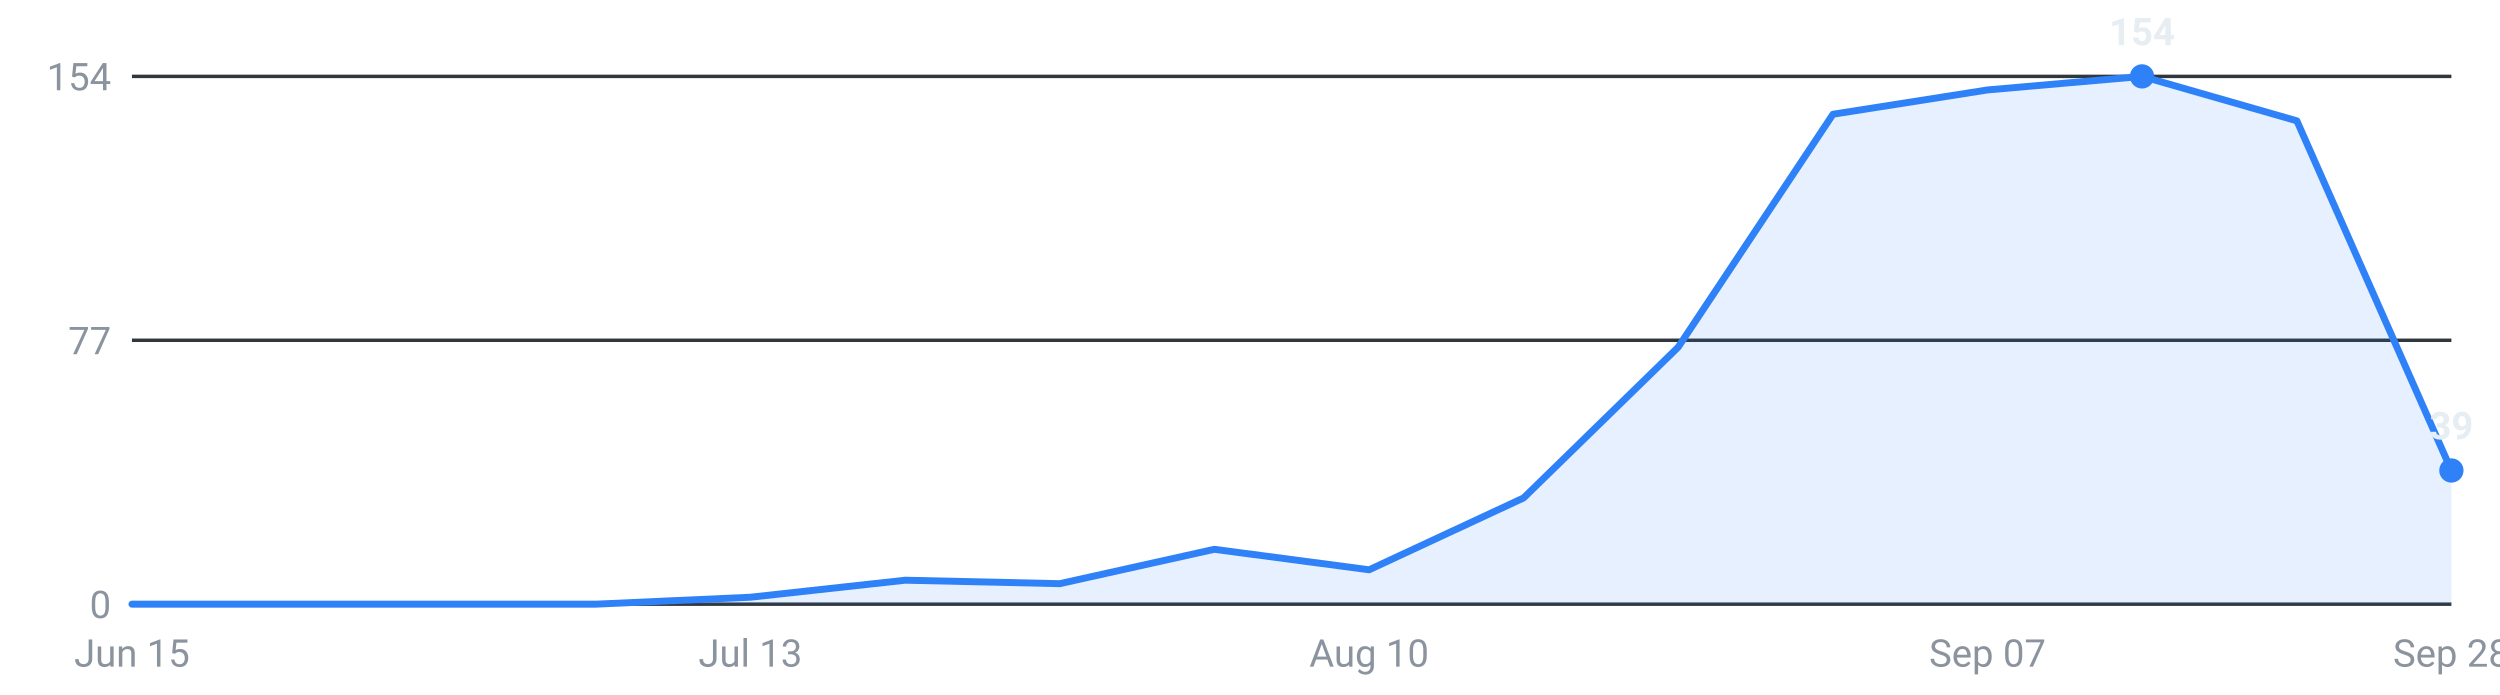
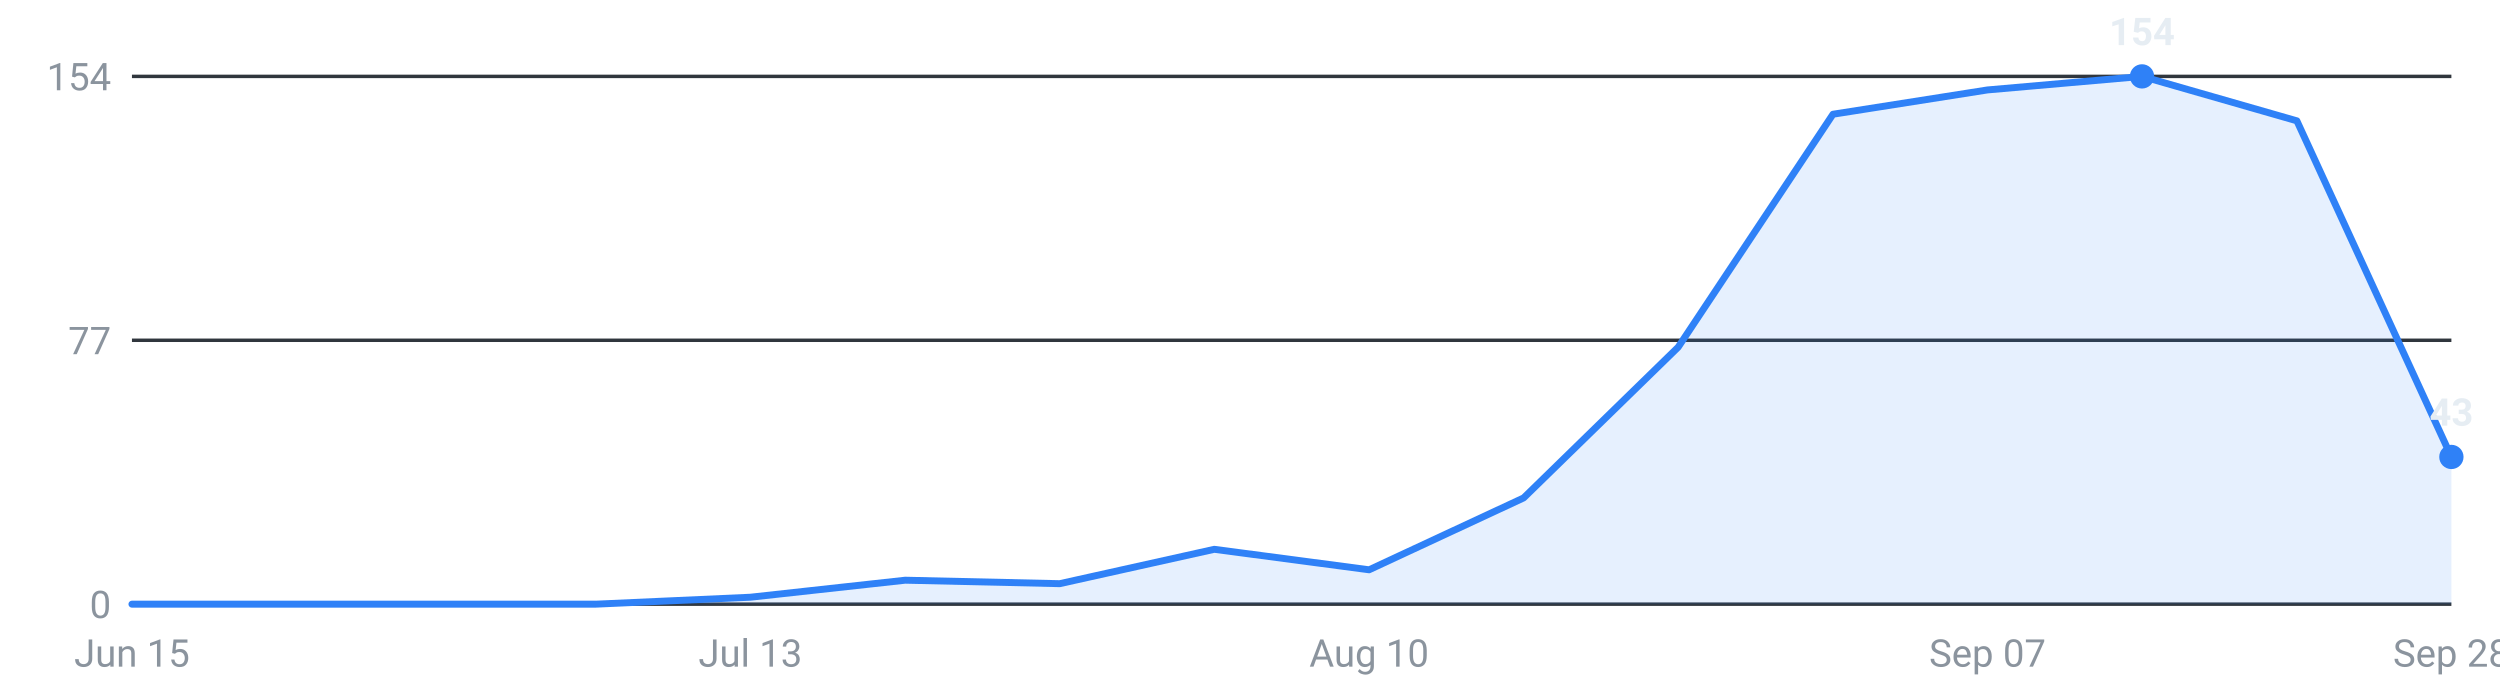
<svg xmlns="http://www.w3.org/2000/svg" viewBox="0 0 720 200" width="720" height="200" role="img" aria-label="Internships posted per week, last 16 weeks">
  <g font-family="-apple-system,Segoe UI,Roboto,sans-serif" font-size="11">
    <line x1="38" y1="174.0" x2="706" y2="174.0" stroke="#30363d" stroke-width="1" />
    <text x="32" y="178.0" text-anchor="end" fill="#8b949e">0</text>
    <line x1="38" y1="98.0" x2="706" y2="98.0" stroke="#30363d" stroke-width="1" />
    <text x="32" y="102.0" text-anchor="end" fill="#8b949e">77</text>
    <line x1="38" y1="22.0" x2="706" y2="22.0" stroke="#30363d" stroke-width="1" />
    <text x="32" y="26.0" text-anchor="end" fill="#8b949e">154</text>
-     <path d="M38.0,174 L38.0,174.0 L82.5,174.0 L127.1,174.0 L171.6,174.0 L216.1,172.0 L260.7,167.1 L305.2,168.1 L349.7,158.2 L394.3,164.1 L438.8,143.4 L483.3,100.0 L527.9,32.9 L572.4,25.9 L616.9,22.0 L661.5,34.8 L706.0,135.5 L706.0,174 Z" fill="#2f81f7" fill-opacity="0.12" />
-     <polyline points="38.0,174.0 82.5,174.0 127.1,174.0 171.6,174.0 216.1,172.0 260.7,167.1 305.2,168.1 349.7,158.2 394.3,164.1 438.8,143.4 483.3,100.0 527.9,32.9 572.4,25.9 616.9,22.0 661.5,34.8 706.0,135.5" fill="none" stroke="#2f81f7" stroke-width="2" stroke-linejoin="round" stroke-linecap="round" />
+     <path d="M38.0,174 L38.0,174.0 L82.5,174.0 L127.1,174.0 L171.6,174.0 L216.1,172.0 L260.7,167.1 L305.2,168.1 L349.7,158.2 L394.3,164.1 L438.8,143.4 L483.3,100.0 L527.9,32.9 L572.4,25.9 L616.9,22.0 L661.5,34.8 L706.0,131.6 L706.0,174 Z" fill="#2f81f7" fill-opacity="0.12" />
+     <polyline points="38.0,174.0 82.5,174.0 127.1,174.0 171.6,174.0 216.1,172.0 260.7,167.1 305.2,168.1 349.7,158.2 394.3,164.1 438.8,143.4 483.3,100.0 527.9,32.9 572.4,25.9 616.9,22.0 661.5,34.8 706.0,131.6" fill="none" stroke="#2f81f7" stroke-width="2" stroke-linejoin="round" stroke-linecap="round" />
    <circle cx="616.9" cy="22.0" r="3.5" fill="#2f81f7" />
    <text x="616.9" y="13.0" text-anchor="middle" fill="#e6edf3" font-weight="600">154</text>
-     <circle cx="706.0" cy="135.5" r="3.5" fill="#2f81f7" />
-     <text x="706.0" y="126.5" text-anchor="middle" fill="#e6edf3" font-weight="600">39</text>
+     <circle cx="706.0" cy="131.6" r="3.5" fill="#2f81f7" />
+     <text x="706.0" y="122.6" text-anchor="middle" fill="#e6edf3" font-weight="600">43</text>
    <text x="38.0" y="192" text-anchor="middle" fill="#8b949e">Jun 15</text>
    <text x="216.1" y="192" text-anchor="middle" fill="#8b949e">Jul 13</text>
    <text x="394.3" y="192" text-anchor="middle" fill="#8b949e">Aug 10</text>
    <text x="572.4" y="192" text-anchor="middle" fill="#8b949e">Sep 07</text>
    <text x="706.0" y="192" text-anchor="middle" fill="#8b949e">Sep 28</text>
  </g>
</svg>
